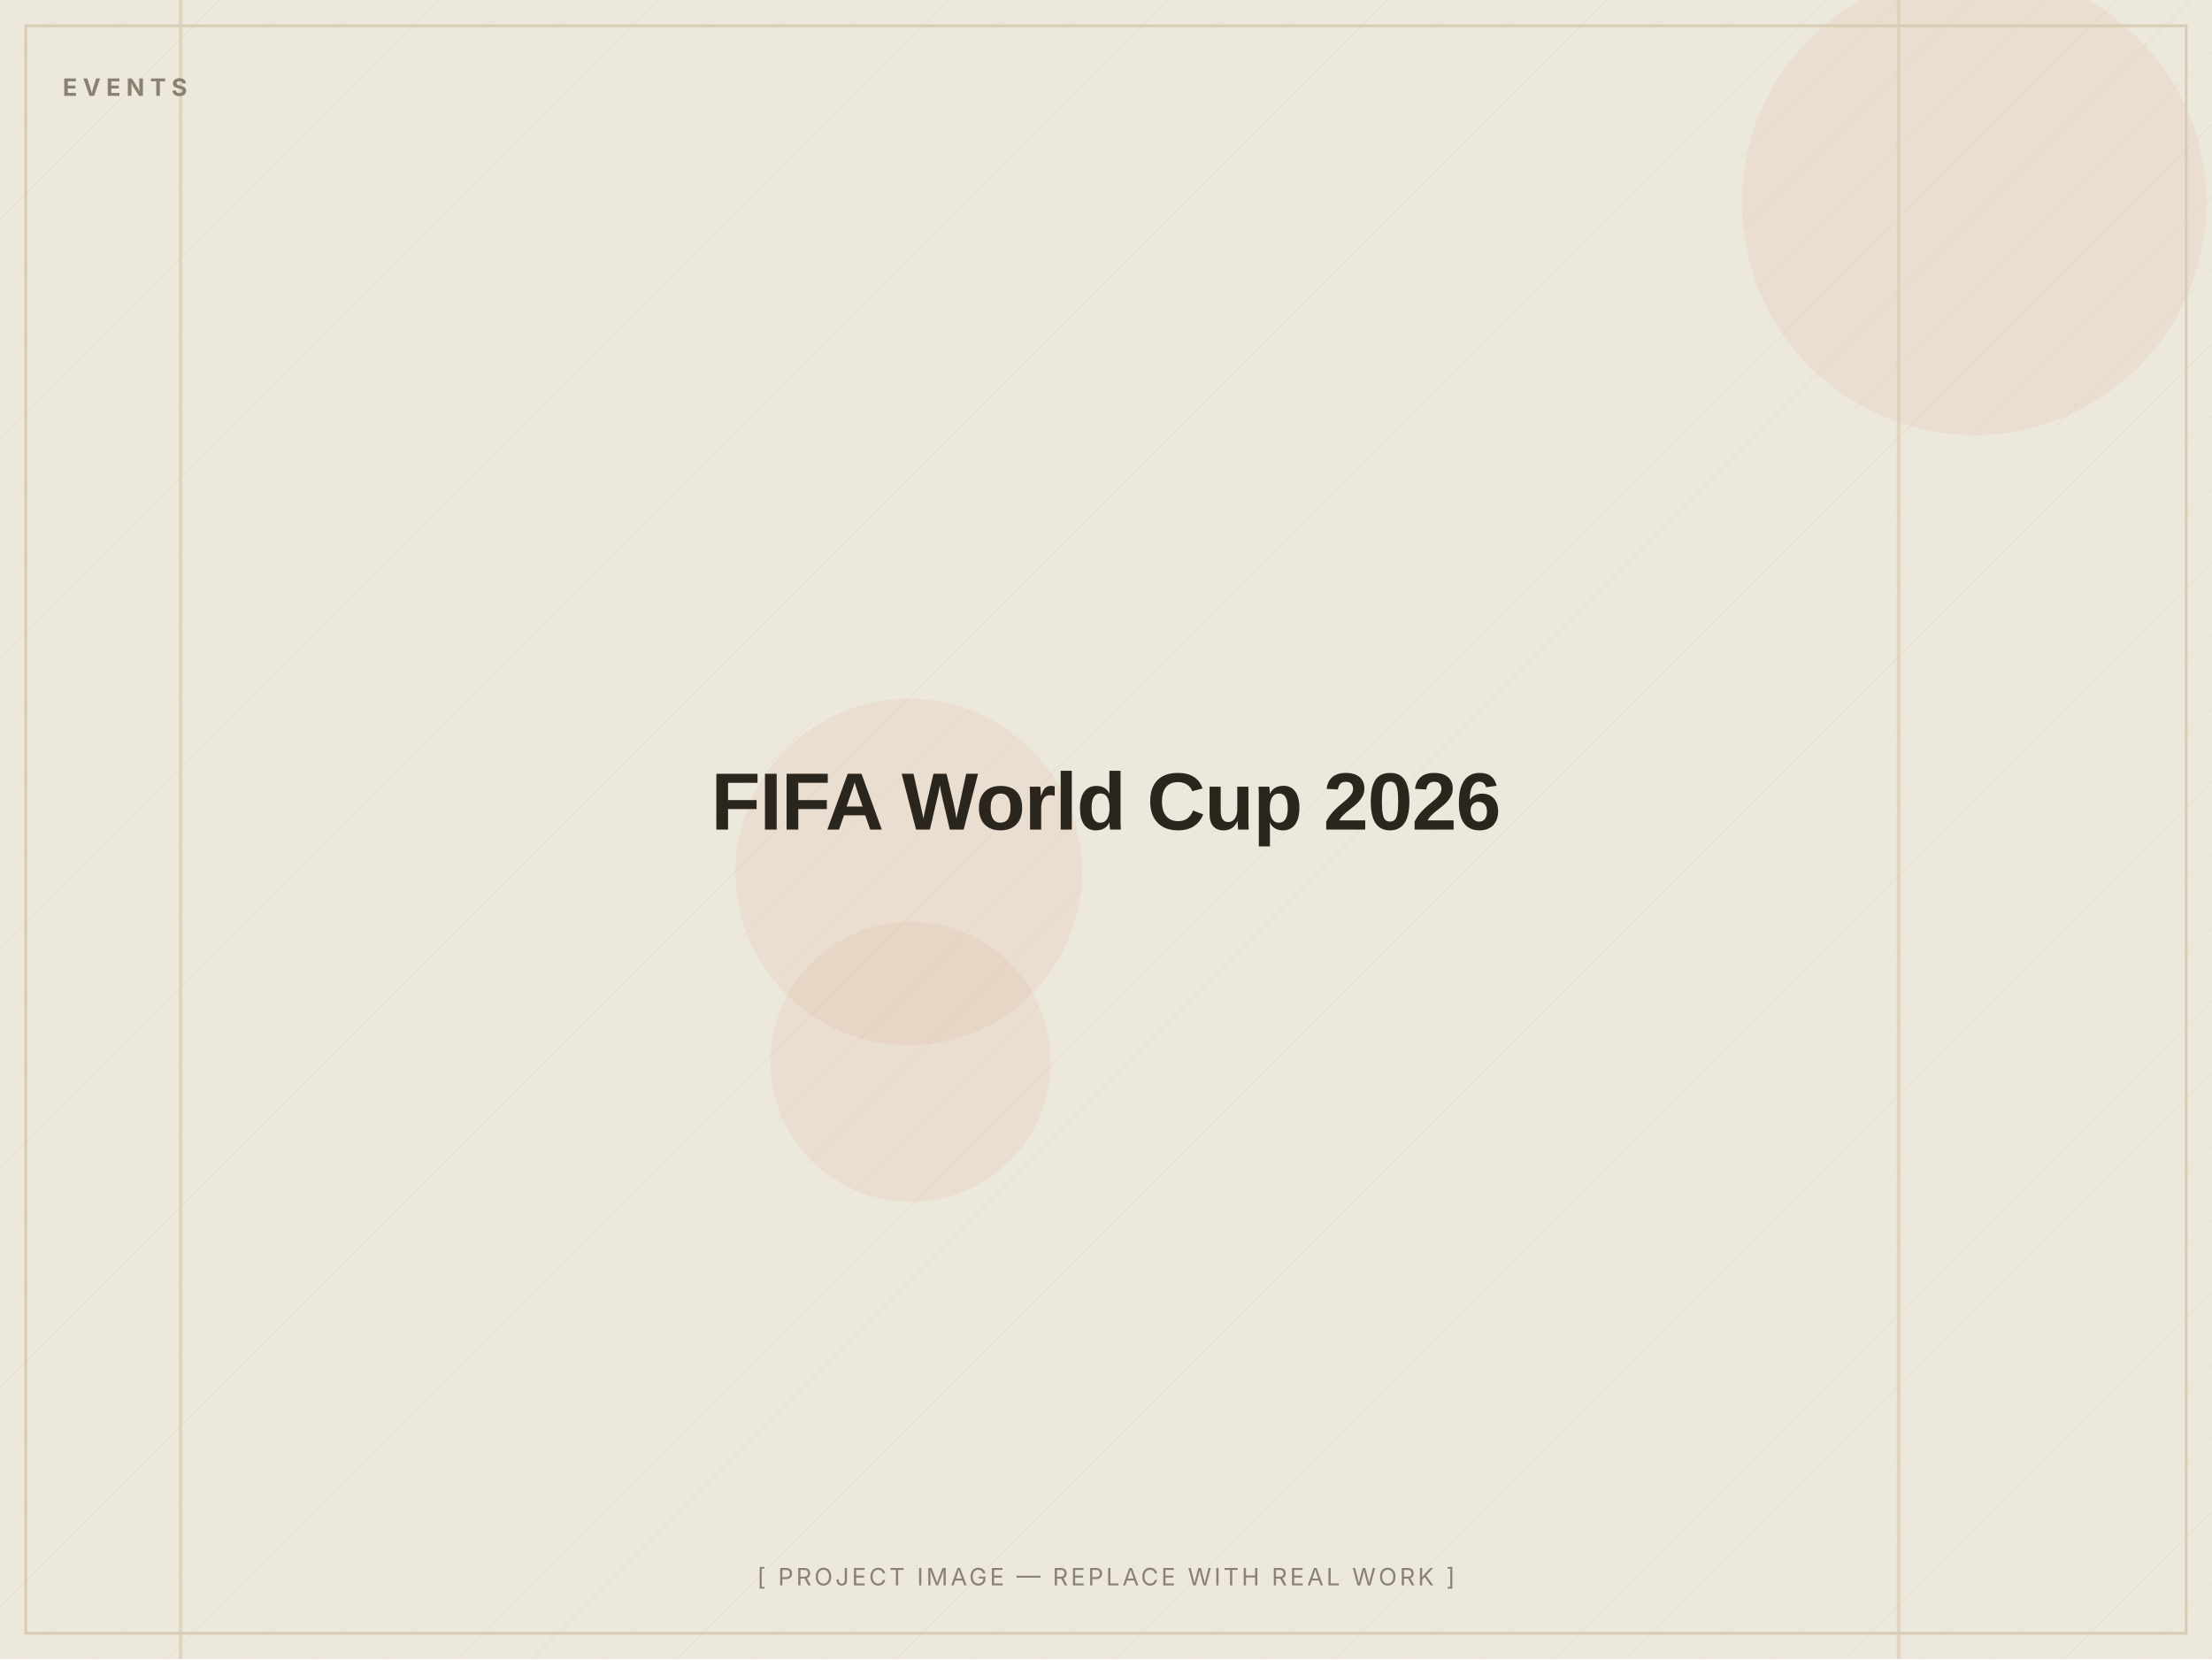
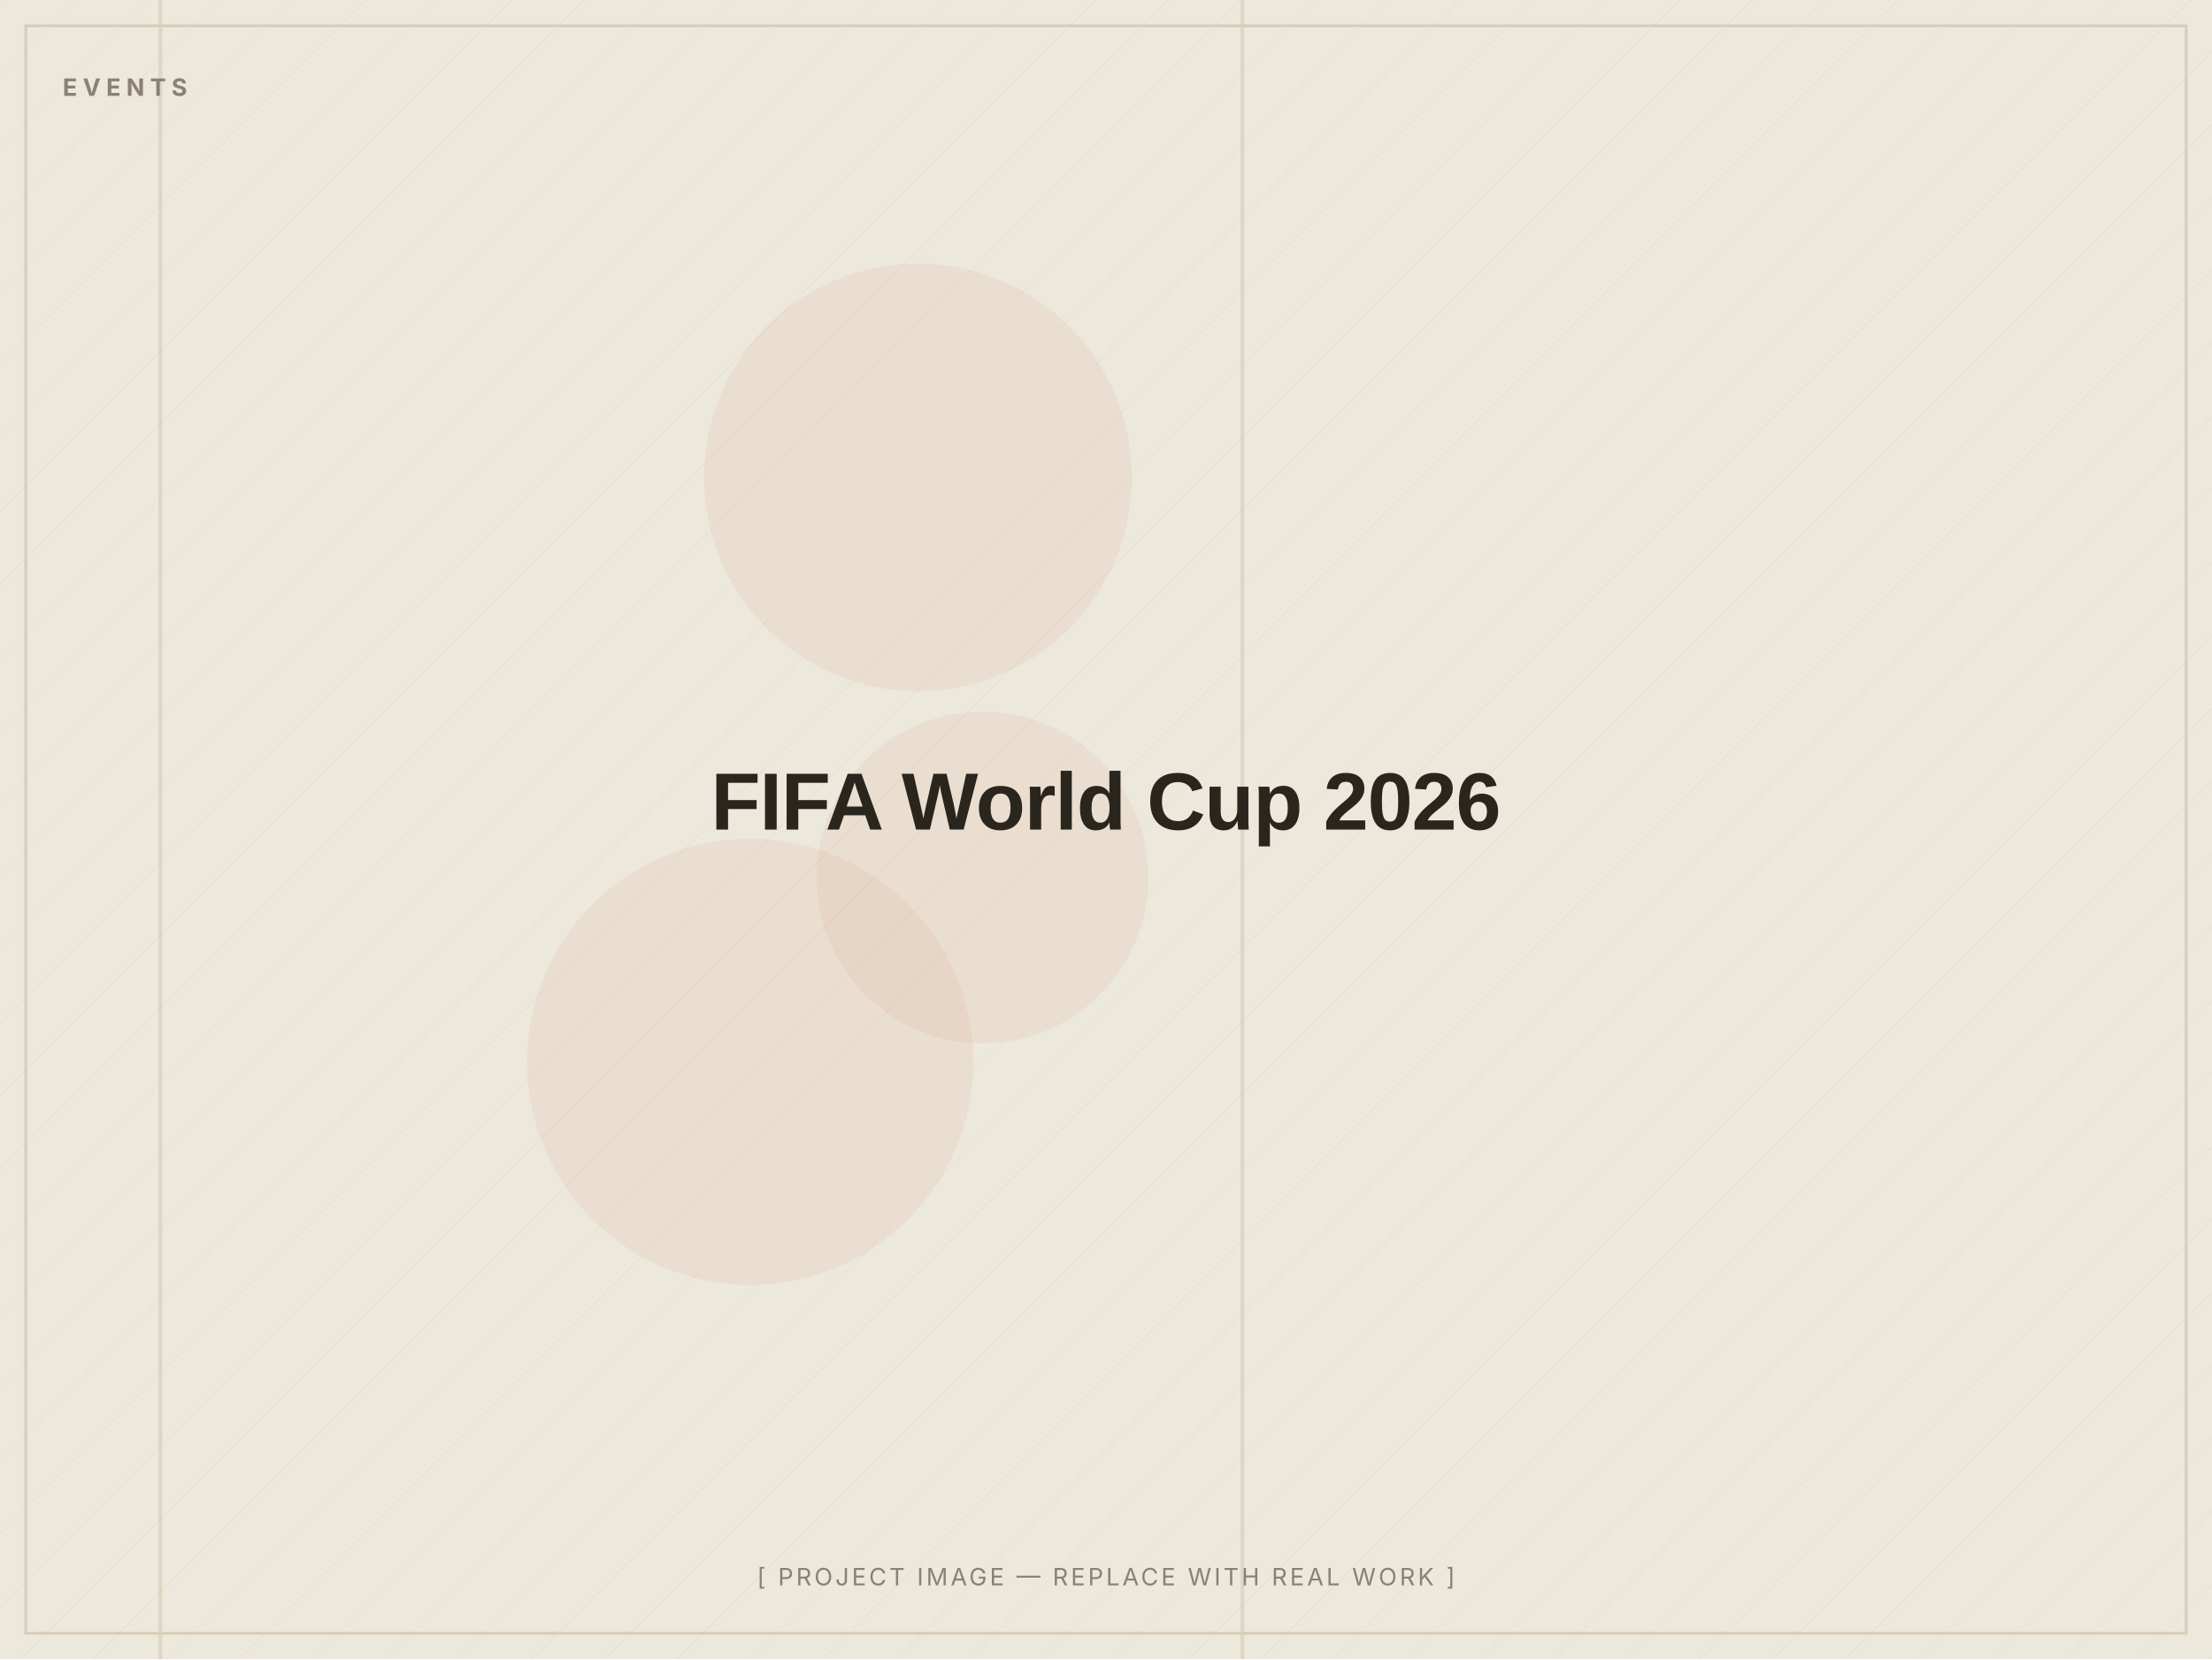
<svg xmlns="http://www.w3.org/2000/svg" width="1200" height="900" viewBox="0 0 1200 900" role="img" aria-label="FIFA World Cup 2026 — placeholder image">
  <defs>
    <pattern id="d" width="28" height="28" patternUnits="userSpaceOnUse" patternTransform="rotate(45)">
      <line x1="0" y1="0" x2="0" y2="28" stroke="#D8CDB4" stroke-width="1" opacity="0.5" />
    </pattern>
  </defs>
  <rect width="1200" height="900" fill="#EDE8DC" />
  <rect width="1200" height="900" fill="url(#d)" opacity="0.55" />
-   <circle cx="493" cy="473" r="94" fill="#C2410C" opacity="0.06" />
-   <circle cx="494" cy="576" r="76" fill="#C2410C" opacity="0.06" />
-   <circle cx="1071" cy="110" r="126" fill="#C2410C" opacity="0.06" />
-   <rect x="1029" y="0" width="2" height="900" fill="#D8CDB4" opacity="0.7" />
-   <rect x="97" y="0" width="2" height="900" fill="#D8CDB4" opacity="0.7" />
+   <circle cx="498" cy="259" r="116" fill="#C2410C" opacity="0.06" />
+   <circle cx="533" cy="476" r="90" fill="#C2410C" opacity="0.06" />
+   <circle cx="407" cy="576" r="121" fill="#C2410C" opacity="0.06" />
+   <rect x="86" y="0" width="2" height="900" fill="#D8CDB4" opacity="0.7" />
+   <rect x="673" y="0" width="2" height="900" fill="#D8CDB4" opacity="0.7" />
  <rect x="14" y="14" width="1172" height="872" fill="none" stroke="#D8CDB4" stroke-width="1.5" />
  <text x="34" y="52" font-family="Inter, Arial, sans-serif" font-weight="700" font-size="13" letter-spacing="3" fill="#8A8172">EVENTS</text>
  <text x="600.0" y="450.0" text-anchor="middle" font-family="Archivo, Arial, sans-serif" font-weight="800" font-size="44" letter-spacing="-0.5" fill="#2A251D">FIFA World Cup 2026</text>
  <text x="600.0" y="860" text-anchor="middle" font-family="Inter, Arial, sans-serif" font-size="13" letter-spacing="1.5" fill="#8A8172">[ PROJECT IMAGE — REPLACE WITH REAL WORK ]</text>
</svg>
